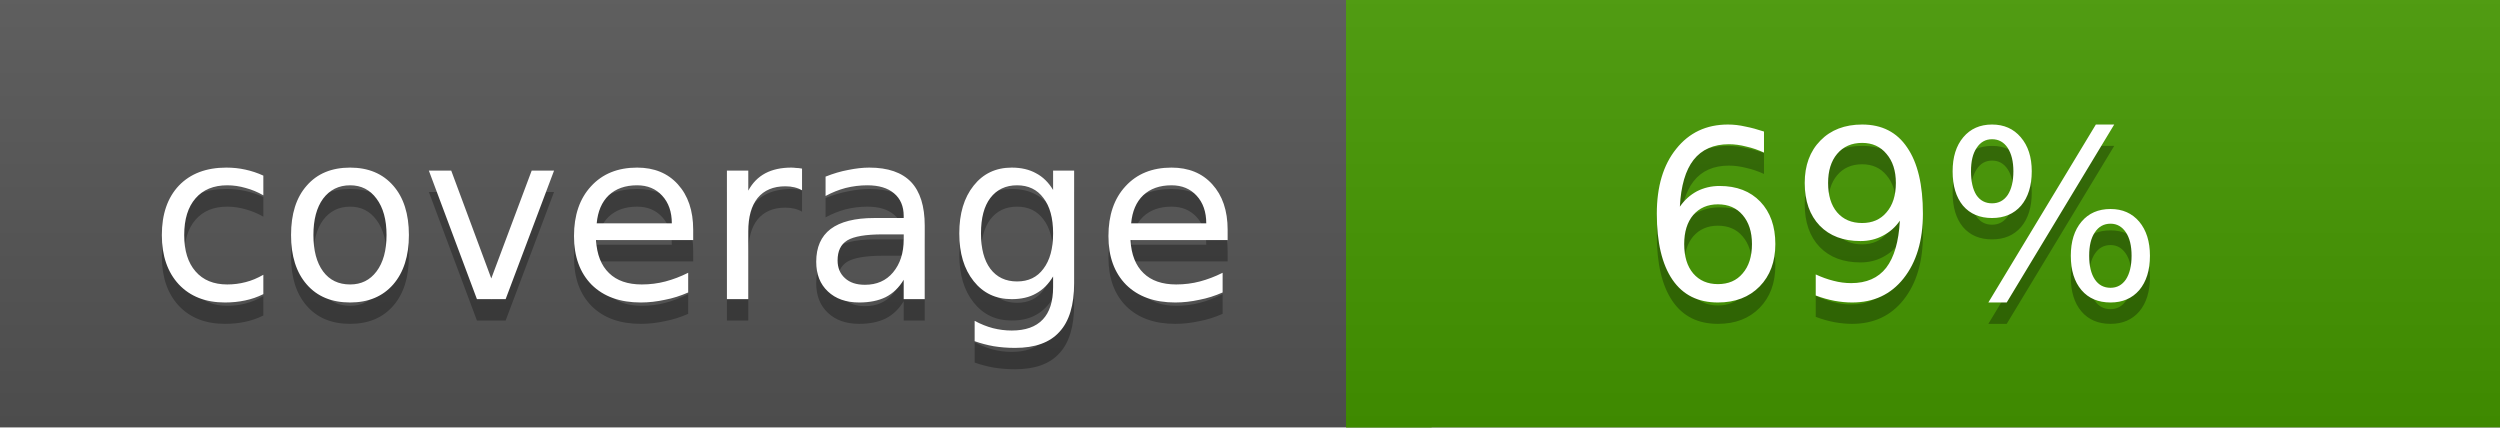
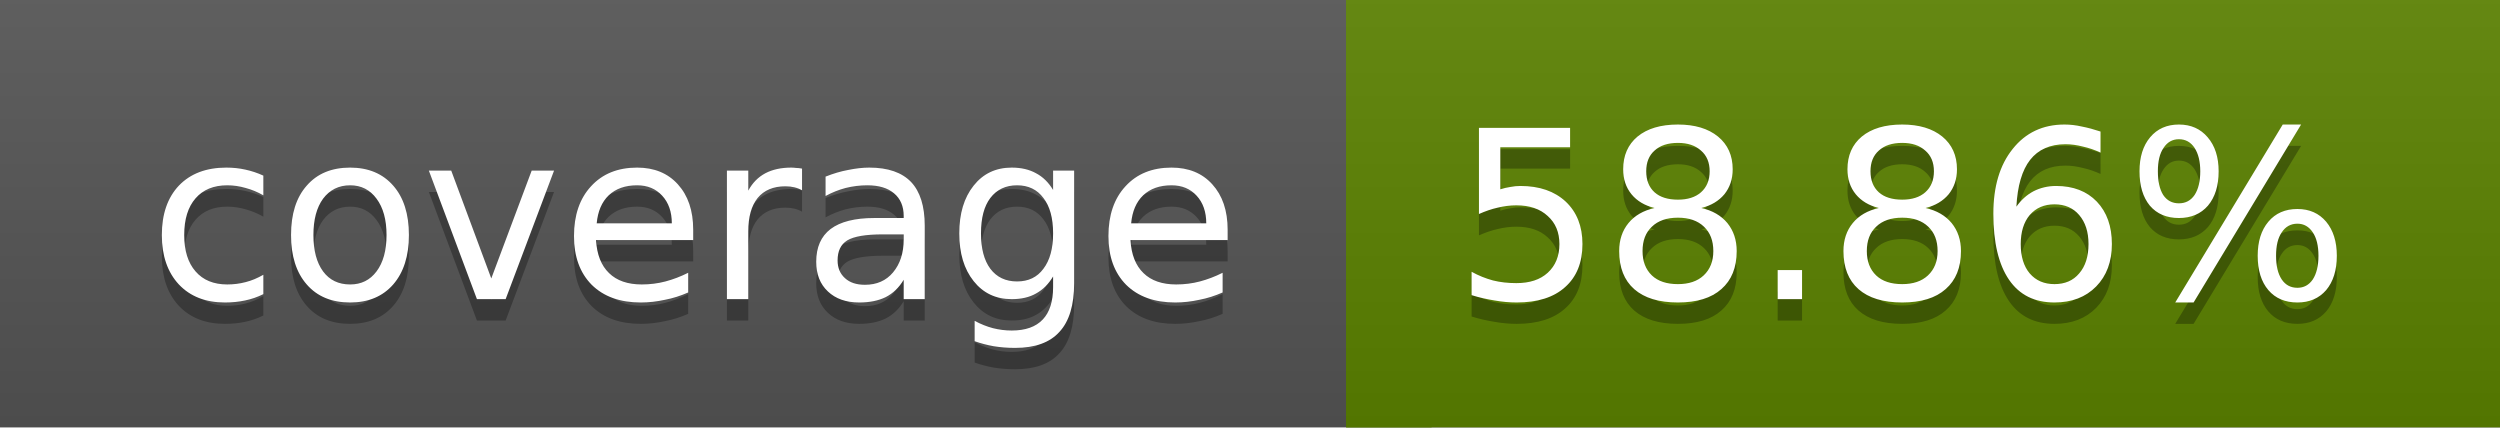
<svg xmlns="http://www.w3.org/2000/svg" width="117" height="20">
  <linearGradient id="a" x2="0" y2="100%">
    <stop offset="0" stop-color="#bbb" stop-opacity=".1" />
    <stop offset="1" stop-opacity=".1" />
  </linearGradient>
  <rect rx="0" width="117" height="20" fill="#555" />
-   <rect rx="0" x="63" width="54" height="20" fill="#459800" />
-   <path fill="#459800" d="M63 0h4v20h-4z" />
+   <rect rx="0" x="63" width="54" height="20" fill="#5b8200" />
+   <path fill="#5b8200" d="M63 0h4v20h-4z" />
  <rect rx="0" width="117" height="20" fill="url(#a)" />
  <g fill="#fff" text-anchor="middle" font-family="DejaVu Sans,Verdana,Geneva,sans-serif" font-size="11">
    <text x="32.5" y="15" fill="#010101" fill-opacity=".3">coverage</text>
    <text x="32.5" y="14">coverage</text>
-     <text x="89" y="15" fill="#010101" fill-opacity=".3">69%</text>
-     <text x="89" y="14">69%</text>
+     <text x="89" y="15" fill="#010101" fill-opacity=".3">58.86%</text>
+     <text x="89" y="14">58.86%</text>
  </g>
</svg>
